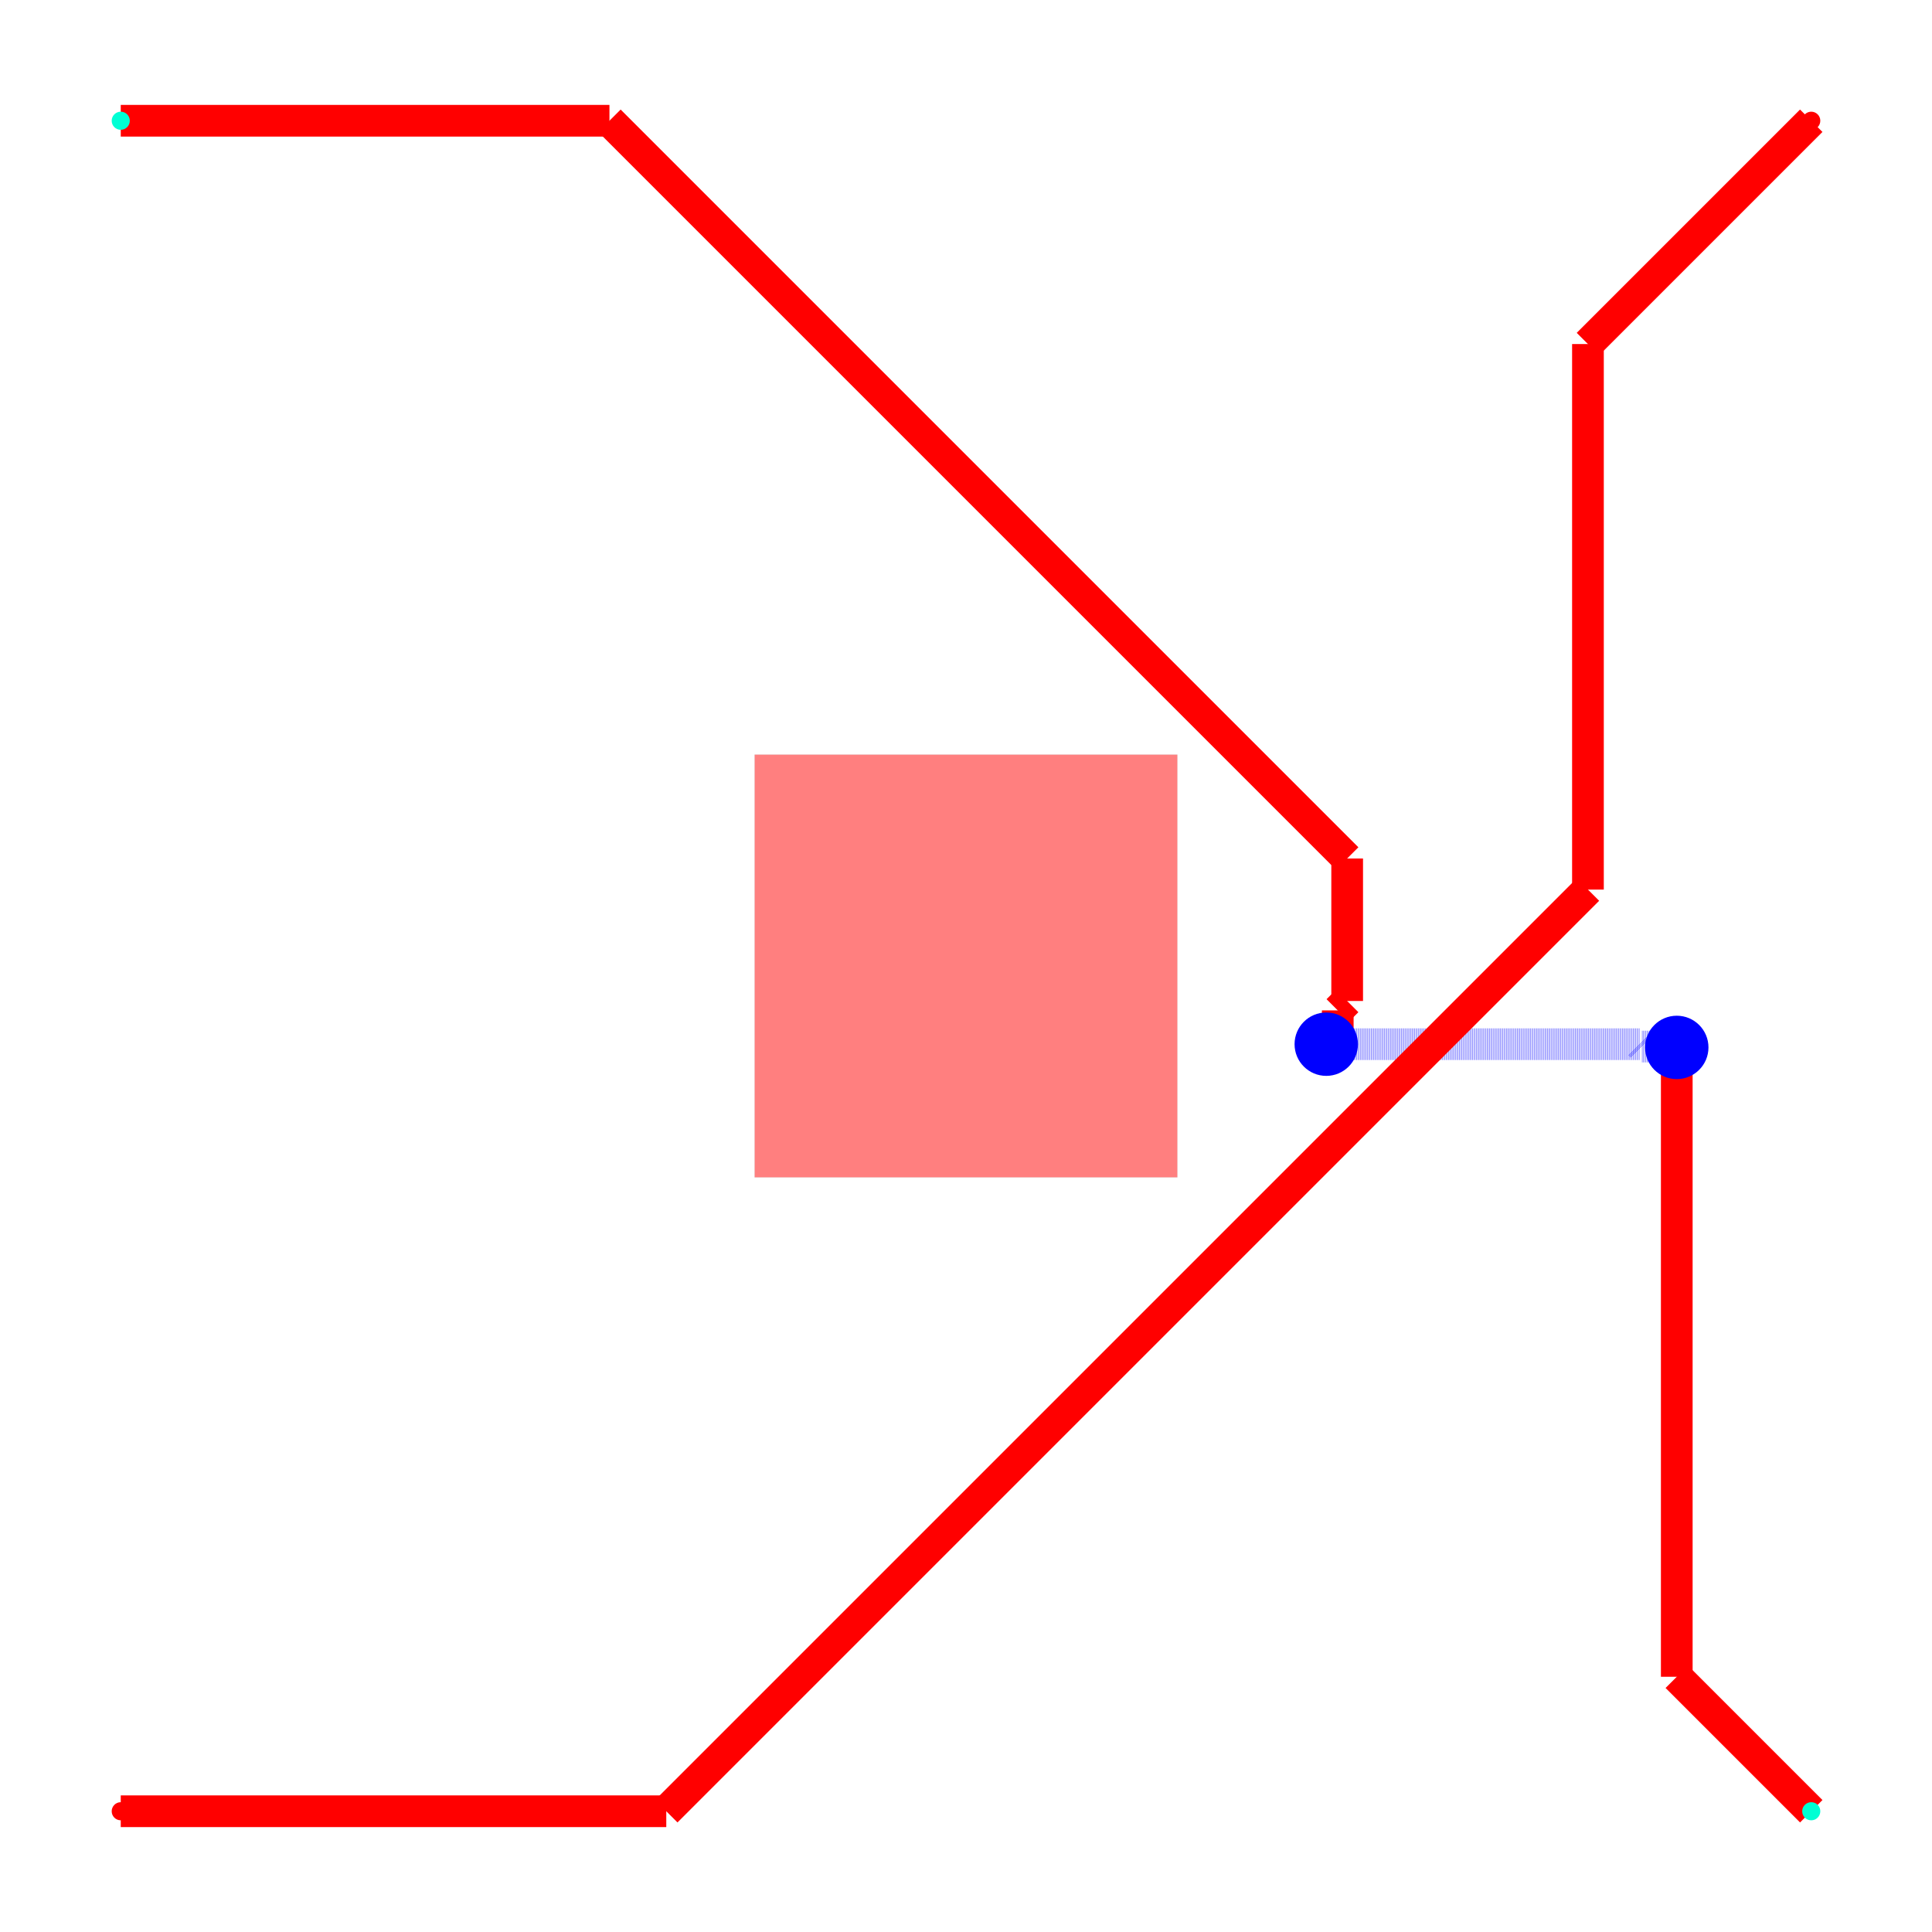
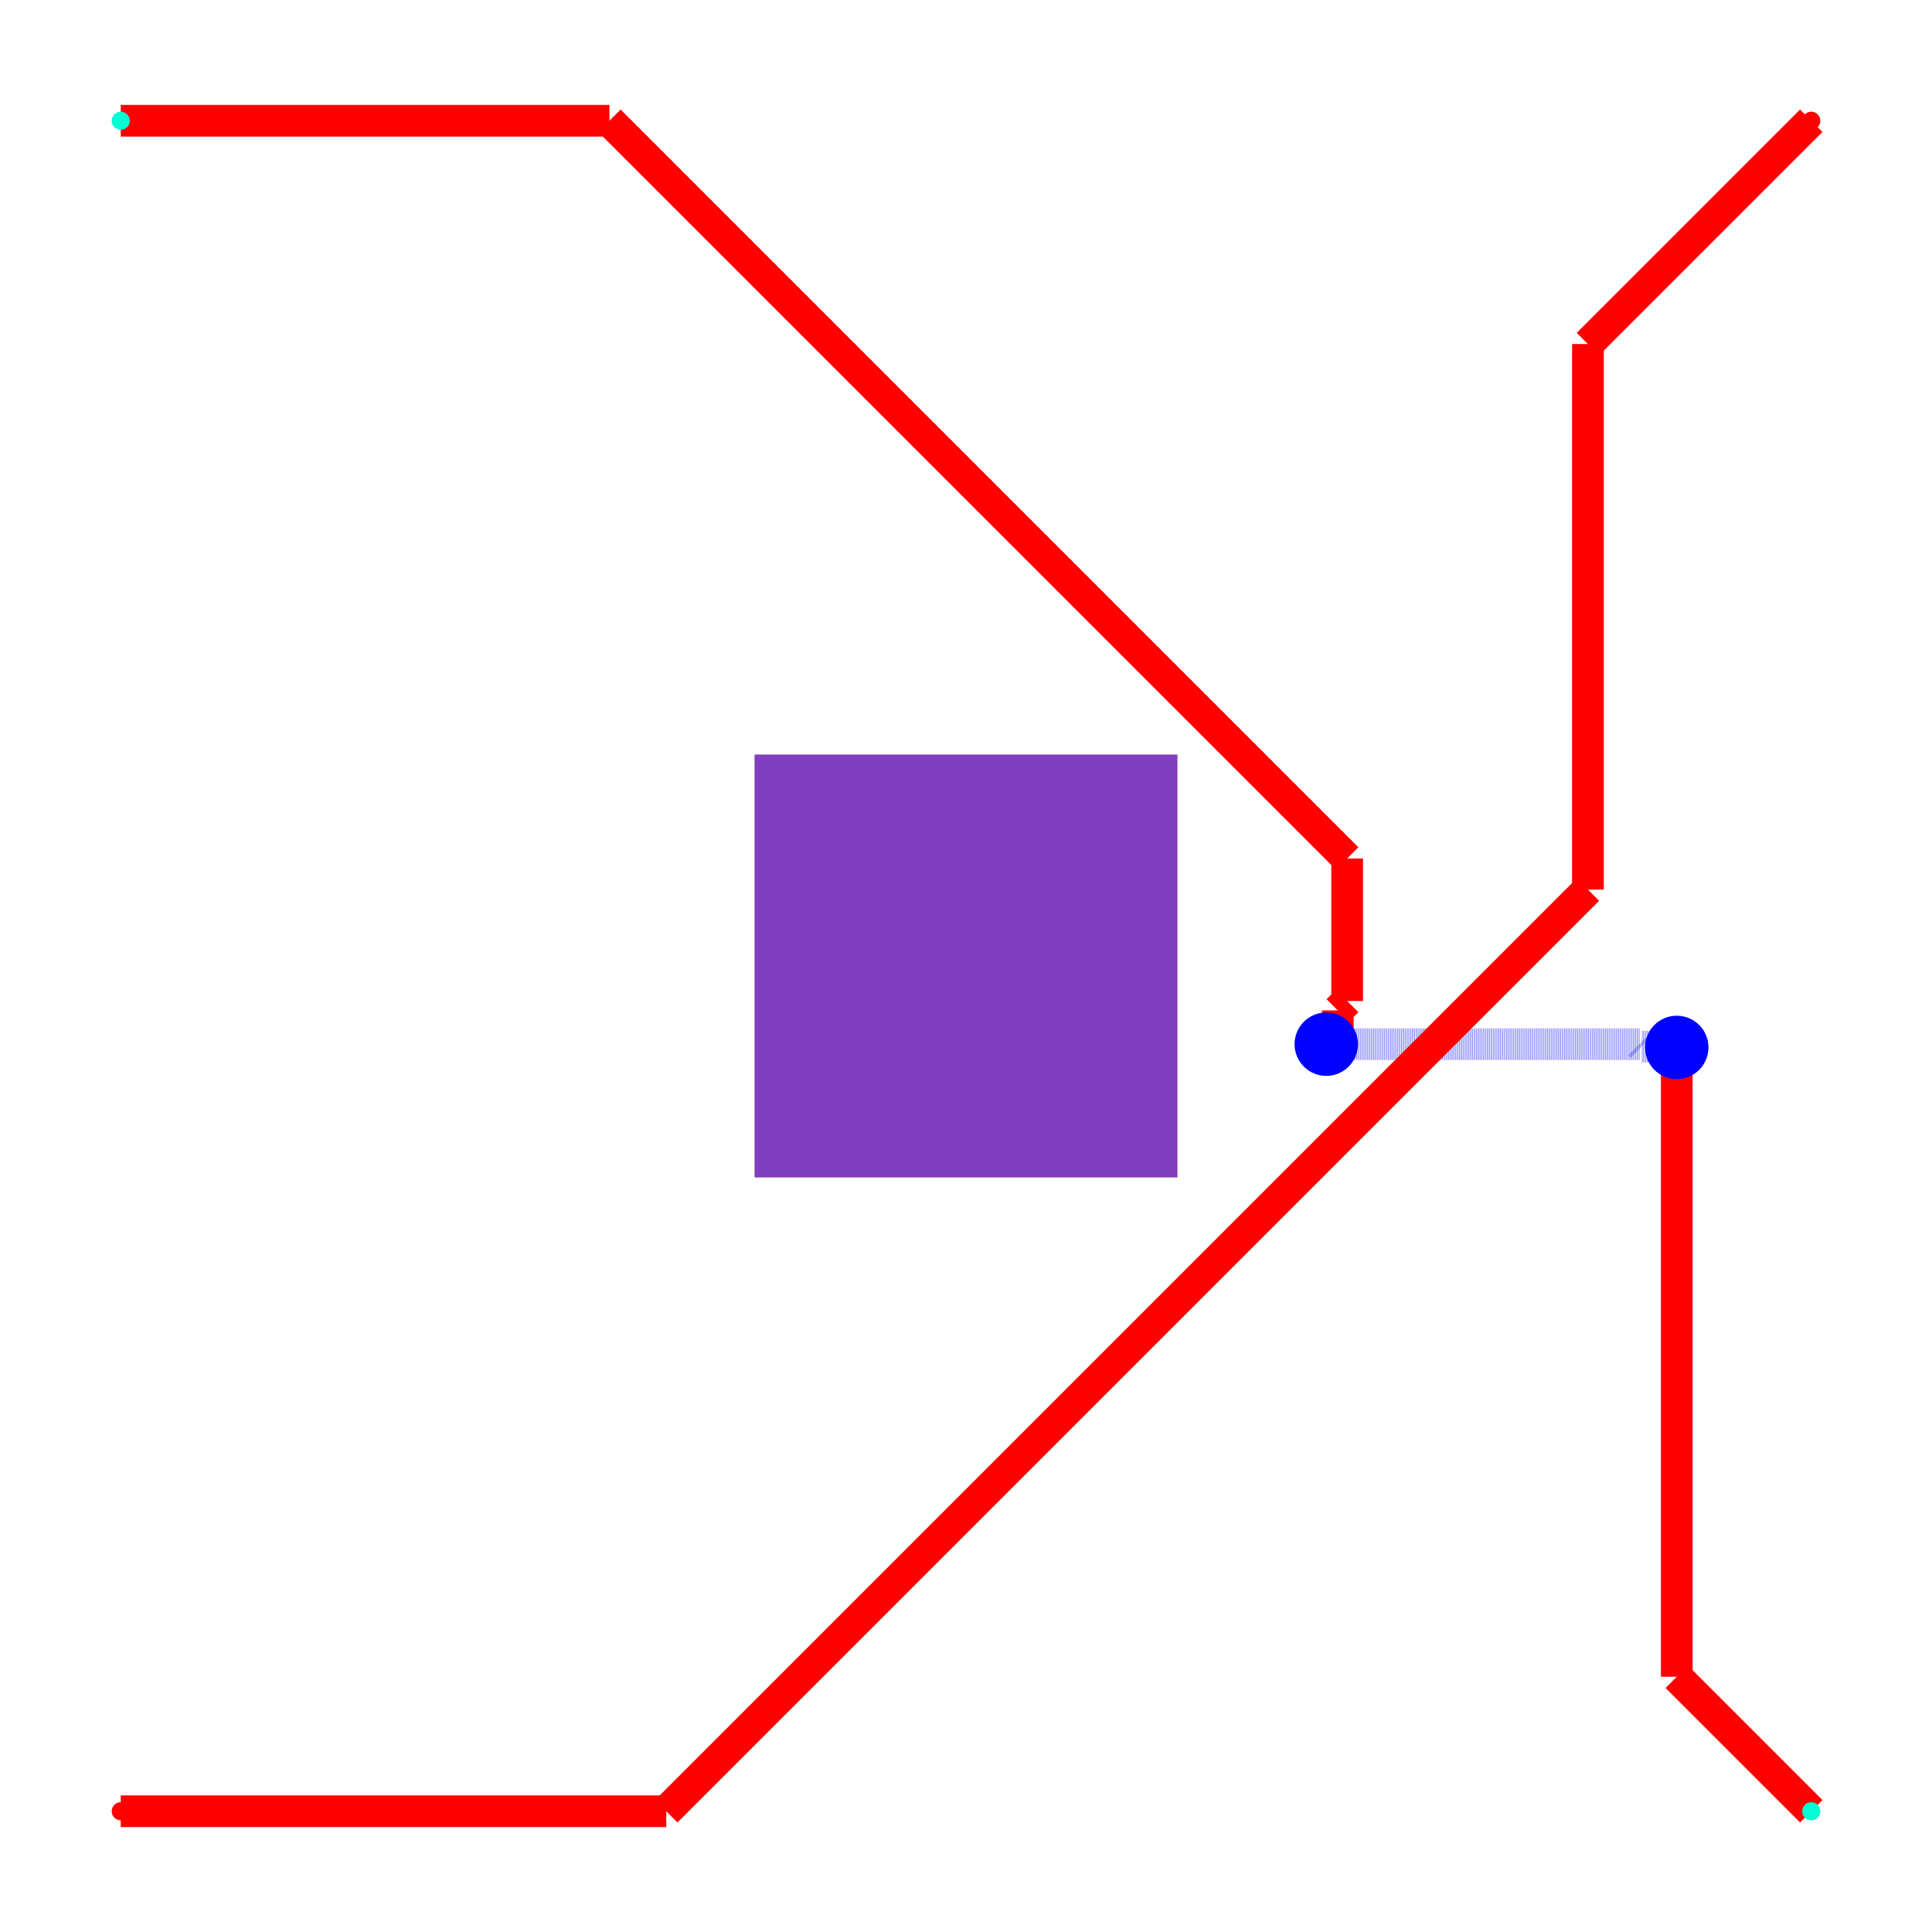
<svg xmlns="http://www.w3.org/2000/svg" width="640" height="640" viewBox="0 0 640 640">
  <rect width="100%" height="100%" fill="white" />
  <g>
    <polyline data-points="1,9 3.3126526582279077,9" data-type="line" data-label="" points="40,40 201.886,40" fill="none" stroke="red" stroke-width="10.5" />
  </g>
  <g>
    <polyline data-points="3.3126526582279077,9 6.803814031663677,5.508838626564231" data-type="line" data-label="" points="201.886,40 446.267,284.381" fill="none" stroke="red" stroke-width="10.5" />
  </g>
  <g>
    <polyline data-points="6.803814031663677,5.508838626564231 6.803814031663677,4.8344174205639145" data-type="line" data-label="" points="446.267,284.381 446.267,331.591" fill="none" stroke="red" stroke-width="10.5" />
  </g>
  <g>
    <polyline data-points="6.803814031663677,4.8344174205639145 6.75928776971307,4.789891158613307" data-type="line" data-label="" points="446.267,331.591 443.15,334.708" fill="none" stroke="red" stroke-width="10.5" />
  </g>
  <g>
    <polyline data-points="6.75928776971307,4.789891158613307 6.75928776971307,4.684448251628873" data-type="line" data-label="" points="443.15,334.708 443.15,342.089" fill="none" stroke="red" stroke-width="10.5" />
  </g>
  <g>
    <polyline data-points="6.75928776971307,4.684448251628873 6.704851430887342,4.630011912803146" data-type="line" data-label="" points="443.15,342.089 439.34,345.899" fill="none" stroke="red" stroke-width="10.5" />
  </g>
  <g>
    <polyline data-points="6.704851430887342,4.630011912803146 8.187607607561153,4.630011912803146" data-type="line" data-label="" points="439.34,345.899 543.133,345.899" fill="none" stroke="rgba(0,0,255,0.5)" stroke-width="10.5" stroke-dasharray="0.2 0.2" />
  </g>
  <g>
    <polyline data-points="8.187607607561153,4.630011912803146 8.198845857948625,4.618773662415674" data-type="line" data-label="" points="543.133,345.899 543.919,346.686" fill="none" stroke="rgba(0,0,255,0.5)" stroke-width="10.5" stroke-dasharray="0.2 0.2" />
  </g>
  <g>
    <polyline data-points="8.198845857948625,4.618773662415674 8.359516636133549,4.618773662415674" data-type="line" data-label="" points="543.919,346.686 555.166,346.686" fill="none" stroke="rgba(0,0,255,0.5)" stroke-width="10.5" stroke-dasharray="0.2 0.2" />
  </g>
  <g>
    <polyline data-points="8.359516636133549,4.618773662415674 8.363596214554224,4.6146940839949995" data-type="line" data-label="" points="555.166,346.686 555.452,346.971" fill="none" stroke="rgba(0,0,255,0.5)" stroke-width="10.5" stroke-dasharray="0.2 0.2" />
  </g>
  <g>
    <polyline data-points="8.363596214554224,4.6146940839949995 8.363596214554224,1.6364037854457756" data-type="line" data-label="" points="555.452,346.971 555.452,555.452" fill="none" stroke="red" stroke-width="10.5" />
  </g>
  <g>
    <polyline data-points="8.363596214554224,1.6364037854457756 9,1" data-type="line" data-label="" points="555.452,555.452 600,600" fill="none" stroke="red" stroke-width="10.5" />
  </g>
  <g>
    <polyline data-points="1,1 3.58162938129282,1" data-type="line" data-label="" points="40,600 220.714,600" fill="none" stroke="red" stroke-width="10.5" />
  </g>
  <g>
    <polyline data-points="3.58162938129282,1 7.943257211293215,5.361627830000395" data-type="line" data-label="" points="220.714,600 526.028,294.686" fill="none" stroke="red" stroke-width="10.5" />
  </g>
  <g>
    <polyline data-points="7.943257211293215,5.361627830000395 7.943257211293215,7.943257211293215" data-type="line" data-label="" points="526.028,294.686 526.028,113.972" fill="none" stroke="red" stroke-width="10.5" />
  </g>
  <g>
    <polyline data-points="7.943257211293215,7.943257211293215 9,9" data-type="line" data-label="" points="526.028,113.972 600,40" fill="none" stroke="red" stroke-width="10.5" />
  </g>
  <g>
    <rect data-type="rect" data-label="top bottom" data-x="5" data-y="5" x="250" y="250" width="140" height="140" fill="rgba(255,0,0,0.5)" stroke="black" stroke-width="0.014" />
  </g>
+   <g>
+     <rect data-type="rect" data-label="top bottom" data-x="5" data-y="5" x="250" y="250" width="140" height="140" fill="rgba(0,0,255,0.5)" stroke="black" stroke-width="0.014" />
+   </g>
  <circle data-type="circle" data-label="" data-x="6.704851430887342" data-y="4.630011912803146" cx="439.34" cy="345.899" r="10.5" fill="blue" stroke="none" stroke-width="0.014" />
  <circle data-type="circle" data-label="" data-x="8.363596214554224" data-y="4.6146940839949995" cx="555.452" cy="346.971" r="10.5" fill="blue" stroke="none" stroke-width="0.014" />
  <g>
    <circle data-type="point" data-label="net1 net1 top" data-x="1" data-y="1" cx="40" cy="600" r="3" fill="hsl(0, 100%, 50%)" />
  </g>
  <g>
    <circle data-type="point" data-label="net1 net1 top" data-x="9" data-y="9" cx="600" cy="40" r="3" fill="hsl(0, 100%, 50%)" />
  </g>
  <g>
    <circle data-type="point" data-label="net2 net2 top" data-x="1" data-y="9" cx="40" cy="40" r="3" fill="hsl(170, 100%, 50%)" />
  </g>
  <g>
    <circle data-type="point" data-label="net2 net2 top" data-x="9" data-y="1" cx="600" cy="600" r="3" fill="hsl(170, 100%, 50%)" />
  </g>
  <g id="crosshair" style="display: none">
    <line id="crosshair-h" y1="0" y2="640" stroke="#666" stroke-width="0.5" />
    <line id="crosshair-v" x1="0" x2="640" stroke="#666" stroke-width="0.5" />
    <text id="coordinates" font-family="monospace" font-size="12" fill="#666" />
  </g>
</svg>
